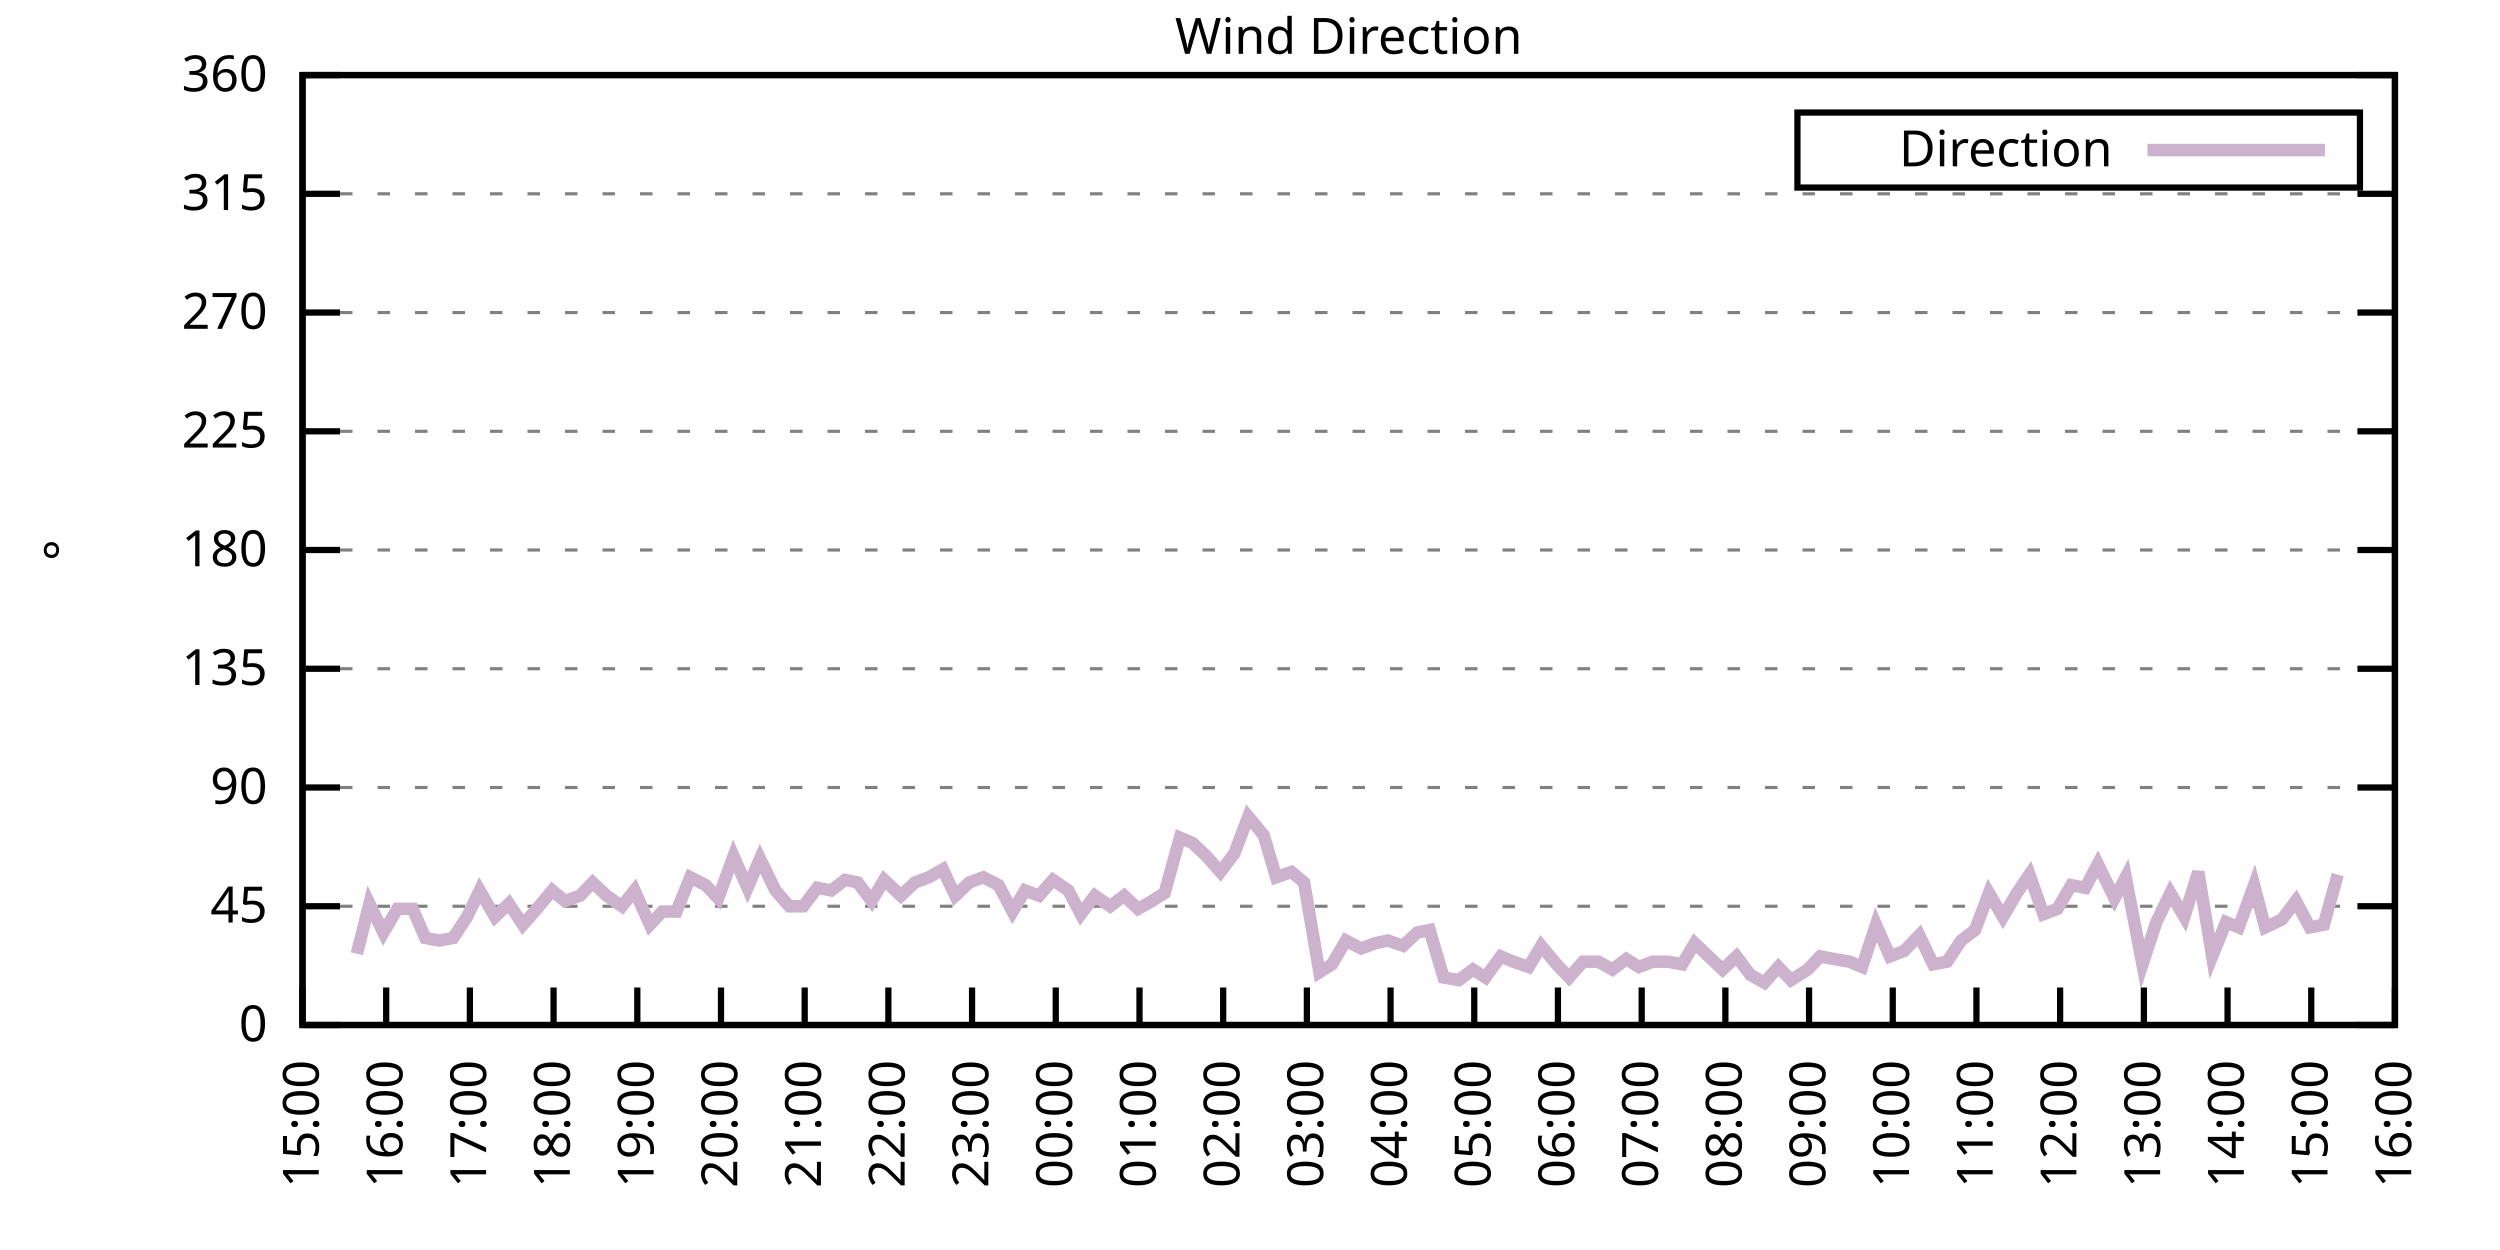
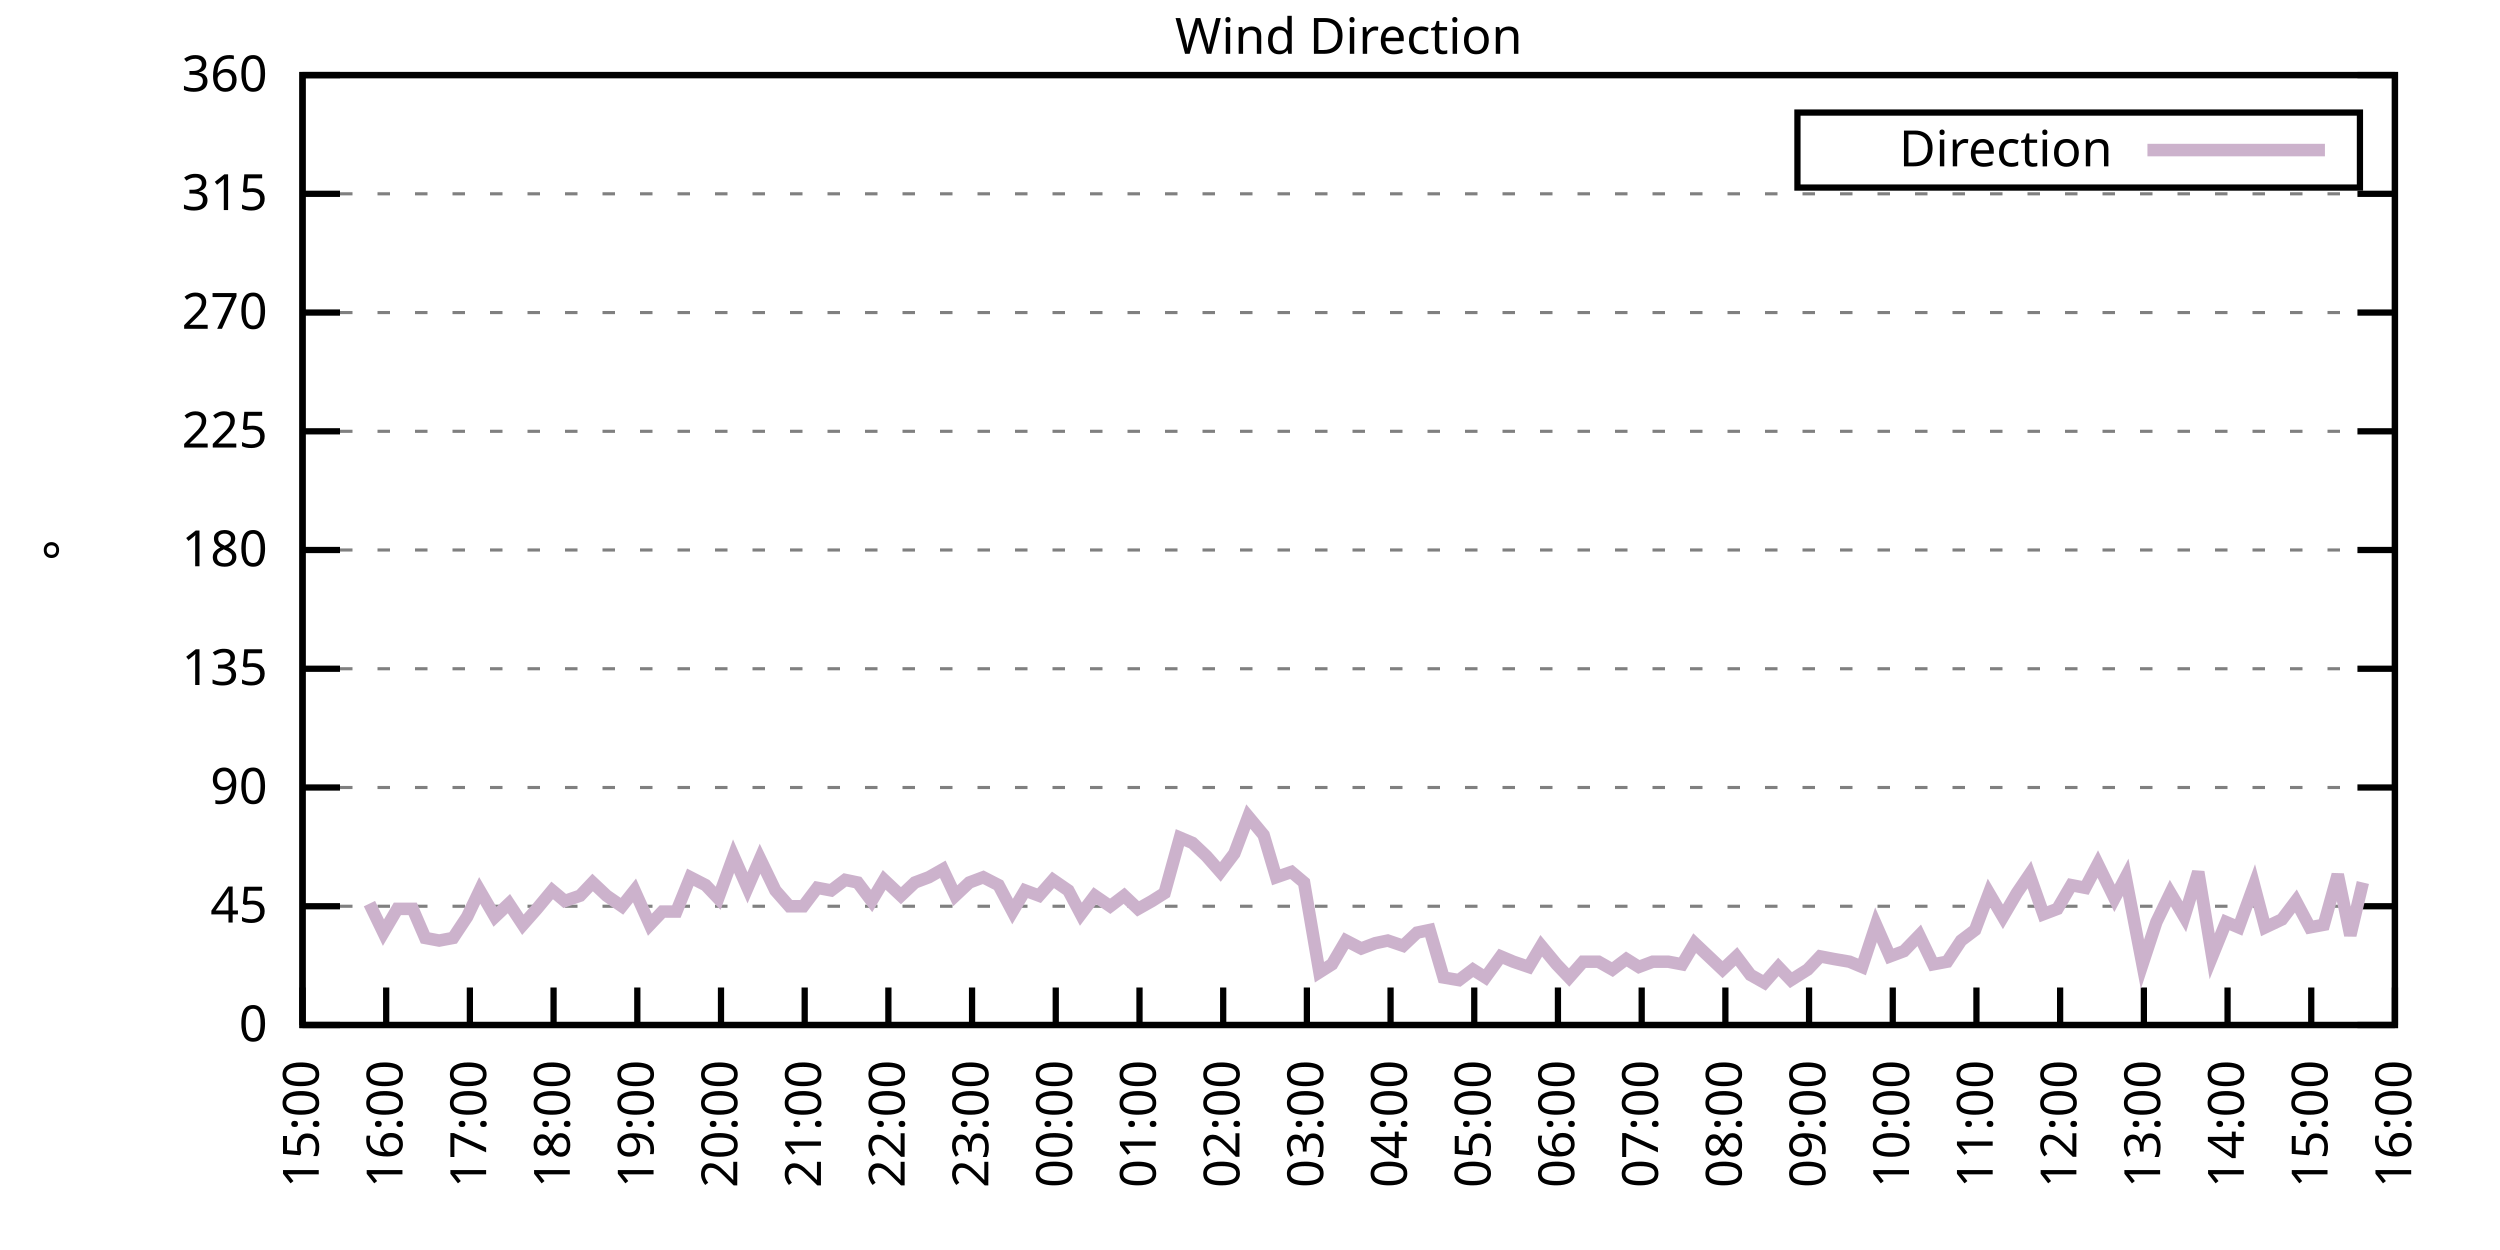
<svg xmlns="http://www.w3.org/2000/svg" xmlns:xlink="http://www.w3.org/1999/xlink" width="400" height="200" viewBox="0 0 400 200">
  <g id="gnuplot_canvas">
    <rect x="0" y="0" width="400" height="200" fill="none" />
    <defs>
      <circle id="gpDot" r="0.5" stroke-width="0.5" stroke="currentColor" />
      <path id="gpPt0" stroke-width="0.333" stroke="currentColor" d="M-1,0 h2 M0,-1 v2" />
      <path id="gpPt1" stroke-width="0.333" stroke="currentColor" d="M-1,-1 L1,1 M1,-1 L-1,1" />
      <path id="gpPt2" stroke-width="0.333" stroke="currentColor" d="M-1,0 L1,0 M0,-1 L0,1 M-1,-1 L1,1 M-1,1 L1,-1" />
      <rect id="gpPt3" stroke-width="0.333" stroke="currentColor" x="-1" y="-1" width="2" height="2" />
      <rect id="gpPt4" stroke-width="0.333" stroke="currentColor" fill="currentColor" x="-1" y="-1" width="2" height="2" />
      <circle id="gpPt5" stroke-width="0.333" stroke="currentColor" cx="0" cy="0" r="1" />
      <use xlink:href="#gpPt5" id="gpPt6" fill="currentColor" stroke="none" />
      <path id="gpPt7" stroke-width="0.333" stroke="currentColor" d="M0,-1.33 L-1.33,0.67 L1.33,0.67 z" />
      <use xlink:href="#gpPt7" id="gpPt8" fill="currentColor" stroke="none" />
      <use xlink:href="#gpPt7" id="gpPt9" stroke="currentColor" transform="rotate(180)" />
      <use xlink:href="#gpPt9" id="gpPt10" fill="currentColor" stroke="none" />
      <use xlink:href="#gpPt3" id="gpPt11" stroke="currentColor" transform="rotate(45)" />
      <use xlink:href="#gpPt11" id="gpPt12" fill="currentColor" stroke="none" />
      <path id="gpPt13" stroke-width="0.333" stroke="currentColor" d="M0,1.330 L1.265,0.411 L0.782,-1.067 L-0.782,-1.076 L-1.265,0.411 z" />
      <use xlink:href="#gpPt13" id="gpPt14" fill="currentColor" stroke="none" />
      <filter id="textbox" filterUnits="objectBoundingBox" x="0" y="0" height="1" width="1">
        <feFlood flood-color="white" flood-opacity="1" result="bgnd" />
        <feComposite in="SourceGraphic" in2="bgnd" operator="atop" />
      </filter>
      <filter id="greybox" filterUnits="objectBoundingBox" x="0" y="0" height="1" width="1">
        <feFlood flood-color="lightgrey" flood-opacity="1" result="grey" />
        <feComposite in="SourceGraphic" in2="grey" operator="atop" />
      </filter>
    </defs>
    <g fill="none" color="white" stroke="currentColor" stroke-width="1.00" stroke-linecap="butt" stroke-linejoin="miter">
</g>
    <g fill="none" color="black" stroke="currentColor" stroke-width="1.00" stroke-linecap="butt" stroke-linejoin="miter">
      <g stroke="none" shape-rendering="crispEdges">
        <polygon fill="rgb(255, 255, 255)" points="48.40,164.00 383.18,164.00 383.18,12.02 48.40,12.02 " />
      </g>
    </g>
    <g fill="none" color="black" stroke="currentColor" stroke-width="1.00" stroke-linecap="butt" stroke-linejoin="miter">
</g>
    <g fill="none" color="black" stroke="black" stroke-width="0.50" stroke-linecap="butt" stroke-linejoin="miter">
</g>
    <g fill="none" color="gray" stroke="currentColor" stroke-width="0.50" stroke-linecap="butt" stroke-linejoin="miter">
      <path stroke="gray" stroke-dasharray="2,4" class="gridline" d="M48.40,164.00 L383.19,164.00  " />
    </g>
    <g fill="none" color="gray" stroke="gray" stroke-width="1.00" stroke-linecap="butt" stroke-linejoin="miter">
</g>
    <g fill="none" color="black" stroke="currentColor" stroke-width="1.00" stroke-linecap="butt" stroke-linejoin="miter">
      <path stroke="black" d="M48.40,164.00 L54.40,164.00 M383.19,164.00 L377.19,164.00  " />
      <g transform="translate(42.80,166.60)" stroke="none" fill="black" font-family="Sans" font-size="8.00" text-anchor="end">
        <text>
          <tspan font-family="Sans"> 0</tspan>
        </text>
      </g>
    </g>
    <g fill="none" color="black" stroke="currentColor" stroke-width="1.00" stroke-linecap="butt" stroke-linejoin="miter">
</g>
    <g fill="none" color="black" stroke="black" stroke-width="0.50" stroke-linecap="butt" stroke-linejoin="miter">
</g>
    <g fill="none" color="gray" stroke="currentColor" stroke-width="0.50" stroke-linecap="butt" stroke-linejoin="miter">
      <path stroke="gray" stroke-dasharray="2,4" class="gridline" d="M48.40,145.00 L383.19,145.00  " />
    </g>
    <g fill="none" color="gray" stroke="gray" stroke-width="1.00" stroke-linecap="butt" stroke-linejoin="miter">
</g>
    <g fill="none" color="black" stroke="currentColor" stroke-width="1.00" stroke-linecap="butt" stroke-linejoin="miter">
      <path stroke="black" d="M48.40,145.00 L54.40,145.00 M383.19,145.00 L377.19,145.00  " />
      <g transform="translate(42.80,147.60)" stroke="none" fill="black" font-family="Sans" font-size="8.00" text-anchor="end">
        <text>
          <tspan font-family="Sans"> 45</tspan>
        </text>
      </g>
    </g>
    <g fill="none" color="black" stroke="currentColor" stroke-width="1.00" stroke-linecap="butt" stroke-linejoin="miter">
</g>
    <g fill="none" color="black" stroke="black" stroke-width="0.50" stroke-linecap="butt" stroke-linejoin="miter">
</g>
    <g fill="none" color="gray" stroke="currentColor" stroke-width="0.50" stroke-linecap="butt" stroke-linejoin="miter">
      <path stroke="gray" stroke-dasharray="2,4" class="gridline" d="M48.40,126.00 L383.19,126.00  " />
    </g>
    <g fill="none" color="gray" stroke="gray" stroke-width="1.00" stroke-linecap="butt" stroke-linejoin="miter">
</g>
    <g fill="none" color="black" stroke="currentColor" stroke-width="1.00" stroke-linecap="butt" stroke-linejoin="miter">
      <path stroke="black" d="M48.40,126.00 L54.40,126.00 M383.19,126.00 L377.19,126.00  " />
      <g transform="translate(42.80,128.60)" stroke="none" fill="black" font-family="Sans" font-size="8.00" text-anchor="end">
        <text>
          <tspan font-family="Sans"> 90</tspan>
        </text>
      </g>
    </g>
    <g fill="none" color="black" stroke="currentColor" stroke-width="1.00" stroke-linecap="butt" stroke-linejoin="miter">
</g>
    <g fill="none" color="black" stroke="black" stroke-width="0.50" stroke-linecap="butt" stroke-linejoin="miter">
</g>
    <g fill="none" color="gray" stroke="currentColor" stroke-width="0.50" stroke-linecap="butt" stroke-linejoin="miter">
      <path stroke="gray" stroke-dasharray="2,4" class="gridline" d="M48.40,107.00 L383.19,107.00  " />
    </g>
    <g fill="none" color="gray" stroke="gray" stroke-width="1.00" stroke-linecap="butt" stroke-linejoin="miter">
</g>
    <g fill="none" color="black" stroke="currentColor" stroke-width="1.00" stroke-linecap="butt" stroke-linejoin="miter">
      <path stroke="black" d="M48.40,107.00 L54.40,107.00 M383.19,107.00 L377.19,107.00  " />
      <g transform="translate(42.80,109.60)" stroke="none" fill="black" font-family="Sans" font-size="8.00" text-anchor="end">
        <text>
          <tspan font-family="Sans"> 135</tspan>
        </text>
      </g>
    </g>
    <g fill="none" color="black" stroke="currentColor" stroke-width="1.00" stroke-linecap="butt" stroke-linejoin="miter">
</g>
    <g fill="none" color="black" stroke="black" stroke-width="0.50" stroke-linecap="butt" stroke-linejoin="miter">
</g>
    <g fill="none" color="gray" stroke="currentColor" stroke-width="0.50" stroke-linecap="butt" stroke-linejoin="miter">
      <path stroke="gray" stroke-dasharray="2,4" class="gridline" d="M48.40,88.00 L383.19,88.00  " />
    </g>
    <g fill="none" color="gray" stroke="gray" stroke-width="1.00" stroke-linecap="butt" stroke-linejoin="miter">
</g>
    <g fill="none" color="black" stroke="currentColor" stroke-width="1.00" stroke-linecap="butt" stroke-linejoin="miter">
      <path stroke="black" d="M48.40,88.00 L54.40,88.00 M383.19,88.00 L377.19,88.00  " />
      <g transform="translate(42.80,90.60)" stroke="none" fill="black" font-family="Sans" font-size="8.00" text-anchor="end">
        <text>
          <tspan font-family="Sans"> 180</tspan>
        </text>
      </g>
    </g>
    <g fill="none" color="black" stroke="currentColor" stroke-width="1.00" stroke-linecap="butt" stroke-linejoin="miter">
</g>
    <g fill="none" color="black" stroke="black" stroke-width="0.50" stroke-linecap="butt" stroke-linejoin="miter">
</g>
    <g fill="none" color="gray" stroke="currentColor" stroke-width="0.50" stroke-linecap="butt" stroke-linejoin="miter">
      <path stroke="gray" stroke-dasharray="2,4" class="gridline" d="M48.40,69.01 L383.19,69.01  " />
    </g>
    <g fill="none" color="gray" stroke="gray" stroke-width="1.00" stroke-linecap="butt" stroke-linejoin="miter">
</g>
    <g fill="none" color="black" stroke="currentColor" stroke-width="1.00" stroke-linecap="butt" stroke-linejoin="miter">
      <path stroke="black" d="M48.40,69.01 L54.40,69.01 M383.19,69.01 L377.19,69.01  " />
      <g transform="translate(42.80,71.61)" stroke="none" fill="black" font-family="Sans" font-size="8.00" text-anchor="end">
        <text>
          <tspan font-family="Sans"> 225</tspan>
        </text>
      </g>
    </g>
    <g fill="none" color="black" stroke="currentColor" stroke-width="1.00" stroke-linecap="butt" stroke-linejoin="miter">
</g>
    <g fill="none" color="black" stroke="black" stroke-width="0.50" stroke-linecap="butt" stroke-linejoin="miter">
</g>
    <g fill="none" color="gray" stroke="currentColor" stroke-width="0.50" stroke-linecap="butt" stroke-linejoin="miter">
      <path stroke="gray" stroke-dasharray="2,4" class="gridline" d="M48.40,50.01 L383.19,50.01  " />
    </g>
    <g fill="none" color="gray" stroke="gray" stroke-width="1.00" stroke-linecap="butt" stroke-linejoin="miter">
</g>
    <g fill="none" color="black" stroke="currentColor" stroke-width="1.00" stroke-linecap="butt" stroke-linejoin="miter">
      <path stroke="black" d="M48.40,50.01 L54.40,50.01 M383.19,50.01 L377.19,50.01  " />
      <g transform="translate(42.80,52.61)" stroke="none" fill="black" font-family="Sans" font-size="8.00" text-anchor="end">
        <text>
          <tspan font-family="Sans"> 270</tspan>
        </text>
      </g>
    </g>
    <g fill="none" color="black" stroke="currentColor" stroke-width="1.00" stroke-linecap="butt" stroke-linejoin="miter">
</g>
    <g fill="none" color="black" stroke="black" stroke-width="0.50" stroke-linecap="butt" stroke-linejoin="miter">
</g>
    <g fill="none" color="gray" stroke="currentColor" stroke-width="0.50" stroke-linecap="butt" stroke-linejoin="miter">
      <path stroke="gray" stroke-dasharray="2,4" class="gridline" d="M48.40,31.01 L383.19,31.01  " />
    </g>
    <g fill="none" color="gray" stroke="gray" stroke-width="1.00" stroke-linecap="butt" stroke-linejoin="miter">
</g>
    <g fill="none" color="black" stroke="currentColor" stroke-width="1.00" stroke-linecap="butt" stroke-linejoin="miter">
      <path stroke="black" d="M48.40,31.01 L54.40,31.01 M383.19,31.01 L377.19,31.01  " />
      <g transform="translate(42.80,33.61)" stroke="none" fill="black" font-family="Sans" font-size="8.00" text-anchor="end">
        <text>
          <tspan font-family="Sans"> 315</tspan>
        </text>
      </g>
    </g>
    <g fill="none" color="black" stroke="currentColor" stroke-width="1.00" stroke-linecap="butt" stroke-linejoin="miter">
</g>
    <g fill="none" color="black" stroke="black" stroke-width="0.50" stroke-linecap="butt" stroke-linejoin="miter">
</g>
    <g fill="none" color="gray" stroke="currentColor" stroke-width="0.50" stroke-linecap="butt" stroke-linejoin="miter">
      <path stroke="gray" stroke-dasharray="2,4" class="gridline" d="M48.40,12.01 L383.19,12.01  " />
    </g>
    <g fill="none" color="gray" stroke="gray" stroke-width="1.00" stroke-linecap="butt" stroke-linejoin="miter">
</g>
    <g fill="none" color="black" stroke="currentColor" stroke-width="1.00" stroke-linecap="butt" stroke-linejoin="miter">
      <path stroke="black" d="M48.40,12.01 L54.40,12.01 M383.19,12.01 L377.19,12.01  " />
      <g transform="translate(42.80,14.61)" stroke="none" fill="black" font-family="Sans" font-size="8.00" text-anchor="end">
        <text>
          <tspan font-family="Sans"> 360</tspan>
        </text>
      </g>
    </g>
    <g fill="none" color="black" stroke="currentColor" stroke-width="1.00" stroke-linecap="butt" stroke-linejoin="miter">
      <path stroke="black" d="M48.40,164.00 L48.40,158.00  " />
      <g transform="translate(51.00,169.60) rotate(270.00)" stroke="none" fill="black" font-family="Sans" font-size="8.00" text-anchor="end">
        <text>
          <tspan font-family="Sans">15:00</tspan>
        </text>
      </g>
    </g>
    <g fill="none" color="black" stroke="currentColor" stroke-width="1.00" stroke-linecap="butt" stroke-linejoin="miter">
      <path stroke="black" d="M61.79,164.00 L61.79,158.00  " />
      <g transform="translate(64.39,169.60) rotate(270.00)" stroke="none" fill="black" font-family="Sans" font-size="8.00" text-anchor="end">
        <text>
          <tspan font-family="Sans">16:00</tspan>
        </text>
      </g>
    </g>
    <g fill="none" color="black" stroke="currentColor" stroke-width="1.00" stroke-linecap="butt" stroke-linejoin="miter">
      <path stroke="black" d="M75.18,164.00 L75.18,158.00  " />
      <g transform="translate(77.78,169.60) rotate(270.00)" stroke="none" fill="black" font-family="Sans" font-size="8.00" text-anchor="end">
        <text>
          <tspan font-family="Sans">17:00</tspan>
        </text>
      </g>
    </g>
    <g fill="none" color="black" stroke="currentColor" stroke-width="1.00" stroke-linecap="butt" stroke-linejoin="miter">
      <path stroke="black" d="M88.57,164.00 L88.57,158.00  " />
      <g transform="translate(91.17,169.60) rotate(270.00)" stroke="none" fill="black" font-family="Sans" font-size="8.00" text-anchor="end">
        <text>
          <tspan font-family="Sans">18:00</tspan>
        </text>
      </g>
    </g>
    <g fill="none" color="black" stroke="currentColor" stroke-width="1.00" stroke-linecap="butt" stroke-linejoin="miter">
      <path stroke="black" d="M101.97,164.00 L101.97,158.00  " />
      <g transform="translate(104.57,169.60) rotate(270.00)" stroke="none" fill="black" font-family="Sans" font-size="8.00" text-anchor="end">
        <text>
          <tspan font-family="Sans">19:00</tspan>
        </text>
      </g>
    </g>
    <g fill="none" color="black" stroke="currentColor" stroke-width="1.00" stroke-linecap="butt" stroke-linejoin="miter">
      <path stroke="black" d="M115.36,164.00 L115.36,158.00  " />
      <g transform="translate(117.96,169.60) rotate(270.00)" stroke="none" fill="black" font-family="Sans" font-size="8.00" text-anchor="end">
        <text>
          <tspan font-family="Sans">20:00</tspan>
        </text>
      </g>
    </g>
    <g fill="none" color="black" stroke="currentColor" stroke-width="1.00" stroke-linecap="butt" stroke-linejoin="miter">
      <path stroke="black" d="M128.75,164.00 L128.75,158.00  " />
      <g transform="translate(131.35,169.60) rotate(270.00)" stroke="none" fill="black" font-family="Sans" font-size="8.00" text-anchor="end">
        <text>
          <tspan font-family="Sans">21:00</tspan>
        </text>
      </g>
    </g>
    <g fill="none" color="black" stroke="currentColor" stroke-width="1.00" stroke-linecap="butt" stroke-linejoin="miter">
      <path stroke="black" d="M142.14,164.00 L142.14,158.00  " />
      <g transform="translate(144.74,169.60) rotate(270.00)" stroke="none" fill="black" font-family="Sans" font-size="8.00" text-anchor="end">
        <text>
          <tspan font-family="Sans">22:00</tspan>
        </text>
      </g>
    </g>
    <g fill="none" color="black" stroke="currentColor" stroke-width="1.00" stroke-linecap="butt" stroke-linejoin="miter">
      <path stroke="black" d="M155.53,164.00 L155.53,158.00  " />
      <g transform="translate(158.13,169.60) rotate(270.00)" stroke="none" fill="black" font-family="Sans" font-size="8.00" text-anchor="end">
        <text>
          <tspan font-family="Sans">23:00</tspan>
        </text>
      </g>
    </g>
    <g fill="none" color="black" stroke="currentColor" stroke-width="1.00" stroke-linecap="butt" stroke-linejoin="miter">
      <path stroke="black" d="M168.92,164.00 L168.92,158.00  " />
      <g transform="translate(171.52,169.60) rotate(270.00)" stroke="none" fill="black" font-family="Sans" font-size="8.00" text-anchor="end">
        <text>
          <tspan font-family="Sans">00:00</tspan>
        </text>
      </g>
    </g>
    <g fill="none" color="black" stroke="currentColor" stroke-width="1.00" stroke-linecap="butt" stroke-linejoin="miter">
      <path stroke="black" d="M182.32,164.00 L182.32,158.00  " />
      <g transform="translate(184.92,169.60) rotate(270.00)" stroke="none" fill="black" font-family="Sans" font-size="8.00" text-anchor="end">
        <text>
          <tspan font-family="Sans">01:00</tspan>
        </text>
      </g>
    </g>
    <g fill="none" color="black" stroke="currentColor" stroke-width="1.00" stroke-linecap="butt" stroke-linejoin="miter">
      <path stroke="black" d="M195.71,164.00 L195.71,158.00  " />
      <g transform="translate(198.31,169.60) rotate(270.00)" stroke="none" fill="black" font-family="Sans" font-size="8.00" text-anchor="end">
        <text>
          <tspan font-family="Sans">02:00</tspan>
        </text>
      </g>
    </g>
    <g fill="none" color="black" stroke="currentColor" stroke-width="1.00" stroke-linecap="butt" stroke-linejoin="miter">
      <path stroke="black" d="M209.10,164.00 L209.10,158.00  " />
      <g transform="translate(211.70,169.60) rotate(270.00)" stroke="none" fill="black" font-family="Sans" font-size="8.00" text-anchor="end">
        <text>
          <tspan font-family="Sans">03:00</tspan>
        </text>
      </g>
    </g>
    <g fill="none" color="black" stroke="currentColor" stroke-width="1.00" stroke-linecap="butt" stroke-linejoin="miter">
      <path stroke="black" d="M222.49,164.00 L222.49,158.00  " />
      <g transform="translate(225.09,169.60) rotate(270.00)" stroke="none" fill="black" font-family="Sans" font-size="8.00" text-anchor="end">
        <text>
          <tspan font-family="Sans">04:00</tspan>
        </text>
      </g>
    </g>
    <g fill="none" color="black" stroke="currentColor" stroke-width="1.00" stroke-linecap="butt" stroke-linejoin="miter">
      <path stroke="black" d="M235.88,164.00 L235.88,158.00  " />
      <g transform="translate(238.48,169.60) rotate(270.00)" stroke="none" fill="black" font-family="Sans" font-size="8.00" text-anchor="end">
        <text>
          <tspan font-family="Sans">05:00</tspan>
        </text>
      </g>
    </g>
    <g fill="none" color="black" stroke="currentColor" stroke-width="1.00" stroke-linecap="butt" stroke-linejoin="miter">
      <path stroke="black" d="M249.27,164.00 L249.27,158.00  " />
      <g transform="translate(251.87,169.60) rotate(270.00)" stroke="none" fill="black" font-family="Sans" font-size="8.00" text-anchor="end">
        <text>
          <tspan font-family="Sans">06:00</tspan>
        </text>
      </g>
    </g>
    <g fill="none" color="black" stroke="currentColor" stroke-width="1.00" stroke-linecap="butt" stroke-linejoin="miter">
      <path stroke="black" d="M262.67,164.00 L262.67,158.00  " />
      <g transform="translate(265.27,169.60) rotate(270.00)" stroke="none" fill="black" font-family="Sans" font-size="8.00" text-anchor="end">
        <text>
          <tspan font-family="Sans">07:00</tspan>
        </text>
      </g>
    </g>
    <g fill="none" color="black" stroke="currentColor" stroke-width="1.00" stroke-linecap="butt" stroke-linejoin="miter">
      <path stroke="black" d="M276.06,164.00 L276.06,158.00  " />
      <g transform="translate(278.66,169.60) rotate(270.00)" stroke="none" fill="black" font-family="Sans" font-size="8.00" text-anchor="end">
        <text>
          <tspan font-family="Sans">08:00</tspan>
        </text>
      </g>
    </g>
    <g fill="none" color="black" stroke="currentColor" stroke-width="1.00" stroke-linecap="butt" stroke-linejoin="miter">
      <path stroke="black" d="M289.45,164.00 L289.45,158.00  " />
      <g transform="translate(292.05,169.60) rotate(270.00)" stroke="none" fill="black" font-family="Sans" font-size="8.00" text-anchor="end">
        <text>
          <tspan font-family="Sans">09:00</tspan>
        </text>
      </g>
    </g>
    <g fill="none" color="black" stroke="currentColor" stroke-width="1.00" stroke-linecap="butt" stroke-linejoin="miter">
      <path stroke="black" d="M302.84,164.00 L302.84,158.00  " />
      <g transform="translate(305.44,169.60) rotate(270.00)" stroke="none" fill="black" font-family="Sans" font-size="8.00" text-anchor="end">
        <text>
          <tspan font-family="Sans">10:00</tspan>
        </text>
      </g>
    </g>
    <g fill="none" color="black" stroke="currentColor" stroke-width="1.00" stroke-linecap="butt" stroke-linejoin="miter">
      <path stroke="black" d="M316.23,164.00 L316.23,158.00  " />
      <g transform="translate(318.83,169.60) rotate(270.00)" stroke="none" fill="black" font-family="Sans" font-size="8.00" text-anchor="end">
        <text>
          <tspan font-family="Sans">11:00</tspan>
        </text>
      </g>
    </g>
    <g fill="none" color="black" stroke="currentColor" stroke-width="1.00" stroke-linecap="butt" stroke-linejoin="miter">
      <path stroke="black" d="M329.62,164.00 L329.62,158.00  " />
      <g transform="translate(332.22,169.60) rotate(270.00)" stroke="none" fill="black" font-family="Sans" font-size="8.00" text-anchor="end">
        <text>
          <tspan font-family="Sans">12:00</tspan>
        </text>
      </g>
    </g>
    <g fill="none" color="black" stroke="currentColor" stroke-width="1.00" stroke-linecap="butt" stroke-linejoin="miter">
      <path stroke="black" d="M343.02,164.00 L343.02,158.00  " />
      <g transform="translate(345.62,169.60) rotate(270.00)" stroke="none" fill="black" font-family="Sans" font-size="8.00" text-anchor="end">
        <text>
          <tspan font-family="Sans">13:00</tspan>
        </text>
      </g>
    </g>
    <g fill="none" color="black" stroke="currentColor" stroke-width="1.00" stroke-linecap="butt" stroke-linejoin="miter">
      <path stroke="black" d="M356.41,164.00 L356.41,158.00  " />
      <g transform="translate(359.01,169.60) rotate(270.00)" stroke="none" fill="black" font-family="Sans" font-size="8.00" text-anchor="end">
        <text>
          <tspan font-family="Sans">14:00</tspan>
        </text>
      </g>
    </g>
    <g fill="none" color="black" stroke="currentColor" stroke-width="1.00" stroke-linecap="butt" stroke-linejoin="miter">
      <path stroke="black" d="M369.80,164.00 L369.80,158.00  " />
      <g transform="translate(372.40,169.60) rotate(270.00)" stroke="none" fill="black" font-family="Sans" font-size="8.00" text-anchor="end">
        <text>
          <tspan font-family="Sans">15:00</tspan>
        </text>
      </g>
    </g>
    <g fill="none" color="black" stroke="currentColor" stroke-width="1.00" stroke-linecap="butt" stroke-linejoin="miter">
      <path stroke="black" d="M383.19,164.00 L383.19,158.00  " />
      <g transform="translate(385.79,169.60) rotate(270.00)" stroke="none" fill="black" font-family="Sans" font-size="8.00" text-anchor="end">
        <text>
          <tspan font-family="Sans">16:00</tspan>
        </text>
      </g>
    </g>
    <g fill="none" color="black" stroke="currentColor" stroke-width="1.00" stroke-linecap="butt" stroke-linejoin="miter">
</g>
    <g fill="none" color="black" stroke="currentColor" stroke-width="1.00" stroke-linecap="butt" stroke-linejoin="miter">
      <path stroke="black" d="M48.40,12.01 L48.40,164.00 L383.19,164.00 L383.19,12.01 L48.40,12.01 Z  " />
    </g>
    <g fill="none" color="black" stroke="currentColor" stroke-width="1.00" stroke-linecap="butt" stroke-linejoin="miter">
</g>
    <g fill="none" color="black" stroke="currentColor" stroke-width="1.00" stroke-linecap="butt" stroke-linejoin="miter">
      <path stroke="black" d="M287.59,30.01 L287.59,18.01 L377.59,18.01 L377.59,30.01 L287.59,30.01 Z  " />
    </g>
    <g id="Wind_direction_plot_1">
      <g fill="none" color="white" stroke="black" stroke-width="2.00" stroke-linecap="butt" stroke-linejoin="miter">
</g>
      <g fill="none" color="black" stroke="currentColor" stroke-width="2.00" stroke-linecap="butt" stroke-linejoin="miter">
        <g transform="translate(337.99,26.61)" stroke="none" fill="black" font-family="Sans" font-size="8.00" text-anchor="end">
          <text>
            <tspan font-family="Sans">Direction</tspan>
          </text>
        </g>
      </g>
      <g fill="none" color="black" stroke="currentColor" stroke-width="2.00" stroke-linecap="butt" stroke-linejoin="miter">
-         <path stroke="rgb(204, 178, 204)" d="M343.59,24.01 L371.99,24.01 M57.10,152.60 L59.11,144.58 L61.35,149.22 L63.58,145.42 L66.03,145.42 L68.04,150.07   L70.27,150.49 L72.50,150.07 L74.74,146.69 L76.75,142.47 L79.20,146.69 L81.43,144.58 L83.66,147.96 L85.90,145.42   L88.35,142.47 L90.36,144.16 L92.82,143.31 L94.82,141.20 L97.06,143.31 L99.51,145.00 L101.52,142.47 L103.98,147.96   L105.98,145.85 L108.22,145.85 L110.45,140.36 L112.90,141.62 L114.91,143.73 L117.37,136.98 L119.60,142.05 L121.61,137.40   L124.06,142.47 L126.29,145.00 L128.53,145.00 L130.76,142.05 L132.99,142.47 L135.22,140.78 L137.23,141.20 L139.46,144.16   L141.47,140.78 L144.15,143.31 L146.38,141.20 L148.61,140.36 L150.85,139.09 L152.85,143.31 L155.09,141.20 L157.32,140.36   L159.77,141.62 L162.01,145.85 L164.01,142.47 L166.25,143.31 L168.48,140.78 L170.93,142.47 L172.94,146.27 L175.17,143.31   L177.63,145.00 L179.86,143.31 L182.09,145.42 L184.32,144.16 L186.33,142.89 L188.79,134.02 L190.80,134.87 L193.03,136.98   L195.26,139.51 L197.49,136.56 L199.73,130.65 L202.18,133.60 L204.19,140.36 L206.64,139.51 L208.65,141.20 L211.11,155.56   L213.12,154.29 L215.35,150.49 L217.80,151.76 L220.04,150.91 L222.04,150.49 L224.50,151.33 L226.73,149.22 L228.74,148.80   L230.97,156.40 L233.43,156.82 L235.66,155.13 L237.67,156.40 L240.12,153.02 L242.13,153.87 L244.59,154.71 L246.60,151.33   L249.05,154.29 L251.06,156.40 L253.29,153.87 L255.75,153.87 L257.98,155.13 L260.21,153.45 L262.22,154.71 L264.45,153.87   L266.91,153.87 L269.14,154.29 L271.15,150.91 L273.38,153.02 L275.61,155.13 L277.84,153.02 L280.07,155.98 L282.31,157.24   L284.54,154.71 L286.55,156.82 L289.23,155.13 L291.23,153.02 L293.47,153.45 L295.92,153.87 L297.93,154.71 L300.16,147.96   L302.39,153.02 L304.63,152.18 L307.08,149.65 L309.31,154.29 L311.54,153.87 L313.78,150.49 L316.01,148.80 L318.24,142.89   L320.47,146.69 L322.70,142.89 L324.71,139.93 L326.95,146.27 L329.18,145.42 L331.41,141.62 L333.64,142.05 L335.65,138.25   L338.33,143.73 L340.11,140.36 L342.79,154.29 L345.02,147.53 L347.26,142.89 L349.49,146.69 L351.72,139.51 L353.95,153.02   L356.18,147.53 L358.19,148.38 L360.65,141.62 L362.43,148.38 L365.11,147.11 L367.34,144.16 L369.58,148.38 L371.81,147.96   L374.04,139.93  " />
+         <path stroke="rgb(204, 178, 204)" d="M343.59,24.01 L371.99,24.01 M59.11,144.58 L61.35,149.22 L63.58,145.42 L66.03,145.42 L68.04,150.07 L70.27,150.49   L72.50,150.07 L74.74,146.69 L76.75,142.47 L79.20,146.69 L81.43,144.58 L83.66,147.96 L85.90,145.42 L88.35,142.47   L90.36,144.16 L92.82,143.31 L94.82,141.20 L97.06,143.31 L99.51,145.00 L101.52,142.47 L103.98,147.96 L105.98,145.85   L108.22,145.85 L110.45,140.36 L112.90,141.62 L114.91,143.73 L117.37,136.98 L119.60,142.05 L121.61,137.40 L124.06,142.47   L126.29,145.00 L128.53,145.00 L130.76,142.05 L132.99,142.47 L135.22,140.78 L137.23,141.20 L139.46,144.16 L141.47,140.78   L144.15,143.31 L146.38,141.20 L148.61,140.36 L150.85,139.09 L152.85,143.31 L155.09,141.20 L157.32,140.36 L159.77,141.62   L162.01,145.85 L164.01,142.47 L166.25,143.31 L168.48,140.78 L170.93,142.47 L172.94,146.27 L175.17,143.31 L177.63,145.00   L179.86,143.31 L182.09,145.42 L184.32,144.16 L186.33,142.89 L188.79,134.02 L190.80,134.87 L193.03,136.98 L195.26,139.51   L197.49,136.56 L199.73,130.65 L202.18,133.60 L204.19,140.36 L206.64,139.51 L208.65,141.20 L211.11,155.56 L213.12,154.29   L215.35,150.49 L217.80,151.76 L220.04,150.91 L222.04,150.49 L224.50,151.33 L226.73,149.22 L228.74,148.80 L230.97,156.40   L233.43,156.82 L235.66,155.13 L237.67,156.40 L240.12,153.02 L242.13,153.87 L244.59,154.71 L246.60,151.33 L249.05,154.29   L251.06,156.40 L253.29,153.87 L255.75,153.87 L257.98,155.13 L260.21,153.45 L262.22,154.71 L264.45,153.87 L266.91,153.87   L269.14,154.29 L271.15,150.91 L273.38,153.02 L275.61,155.13 L277.84,153.02 L280.07,155.98 L282.31,157.24 L284.54,154.71   L286.55,156.82 L289.23,155.13 L291.23,153.02 L293.47,153.45 L295.92,153.87 L297.93,154.71 L300.16,147.96 L302.39,153.02   L304.63,152.18 L307.08,149.65 L309.31,154.29 L311.54,153.87 L313.78,150.49 L316.01,148.80 L318.24,142.89 L320.47,146.69   L322.70,142.89 L324.71,139.93 L326.95,146.27 L329.18,145.42 L331.41,141.62 L333.64,142.05 L335.65,138.25 L338.33,143.73   L340.11,140.36 L342.79,154.29 L345.02,147.53 L347.26,142.89 L349.49,146.69 L351.72,139.51 L353.95,153.02 L356.18,147.53   L358.19,148.38 L360.65,141.62 L362.43,148.38 L365.11,147.11 L367.34,144.16 L369.58,148.38 L371.81,147.96 L374.04,139.93   L376.05,149.65 L378.06,141.20  " />
      </g>
    </g>
    <g fill="none" color="black" stroke="currentColor" stroke-width="2.00" stroke-linecap="butt" stroke-linejoin="miter">
</g>
    <g fill="none" color="black" stroke="black" stroke-width="1.00" stroke-linecap="butt" stroke-linejoin="miter">
</g>
    <g fill="none" color="black" stroke="currentColor" stroke-width="1.00" stroke-linecap="butt" stroke-linejoin="miter">
      <path stroke="black" d="M48.40,12.01 L48.40,164.00 L383.19,164.00 L383.19,12.01 L48.40,12.01 Z  " />
      <g transform="translate(12.80,88.01) rotate(270.00)" stroke="none" fill="black" font-family="Sans" font-size="8.00" text-anchor="middle">
        <text>
          <tspan font-family="Sans">°</tspan>
        </text>
      </g>
    </g>
    <g fill="none" color="black" stroke="currentColor" stroke-width="1.00" stroke-linecap="butt" stroke-linejoin="miter">
</g>
    <g fill="none" color="black" stroke="currentColor" stroke-width="1.00" stroke-linecap="butt" stroke-linejoin="miter">
      <g transform="translate(215.79,8.61)" stroke="none" fill="black" font-family="Sans" font-size="8.00" text-anchor="middle">
        <text>
          <tspan font-family="Sans">Wind Direction</tspan>
        </text>
      </g>
    </g>
    <g fill="none" color="black" stroke="currentColor" stroke-width="1.00" stroke-linecap="butt" stroke-linejoin="miter">
</g>
  </g>
</svg>
